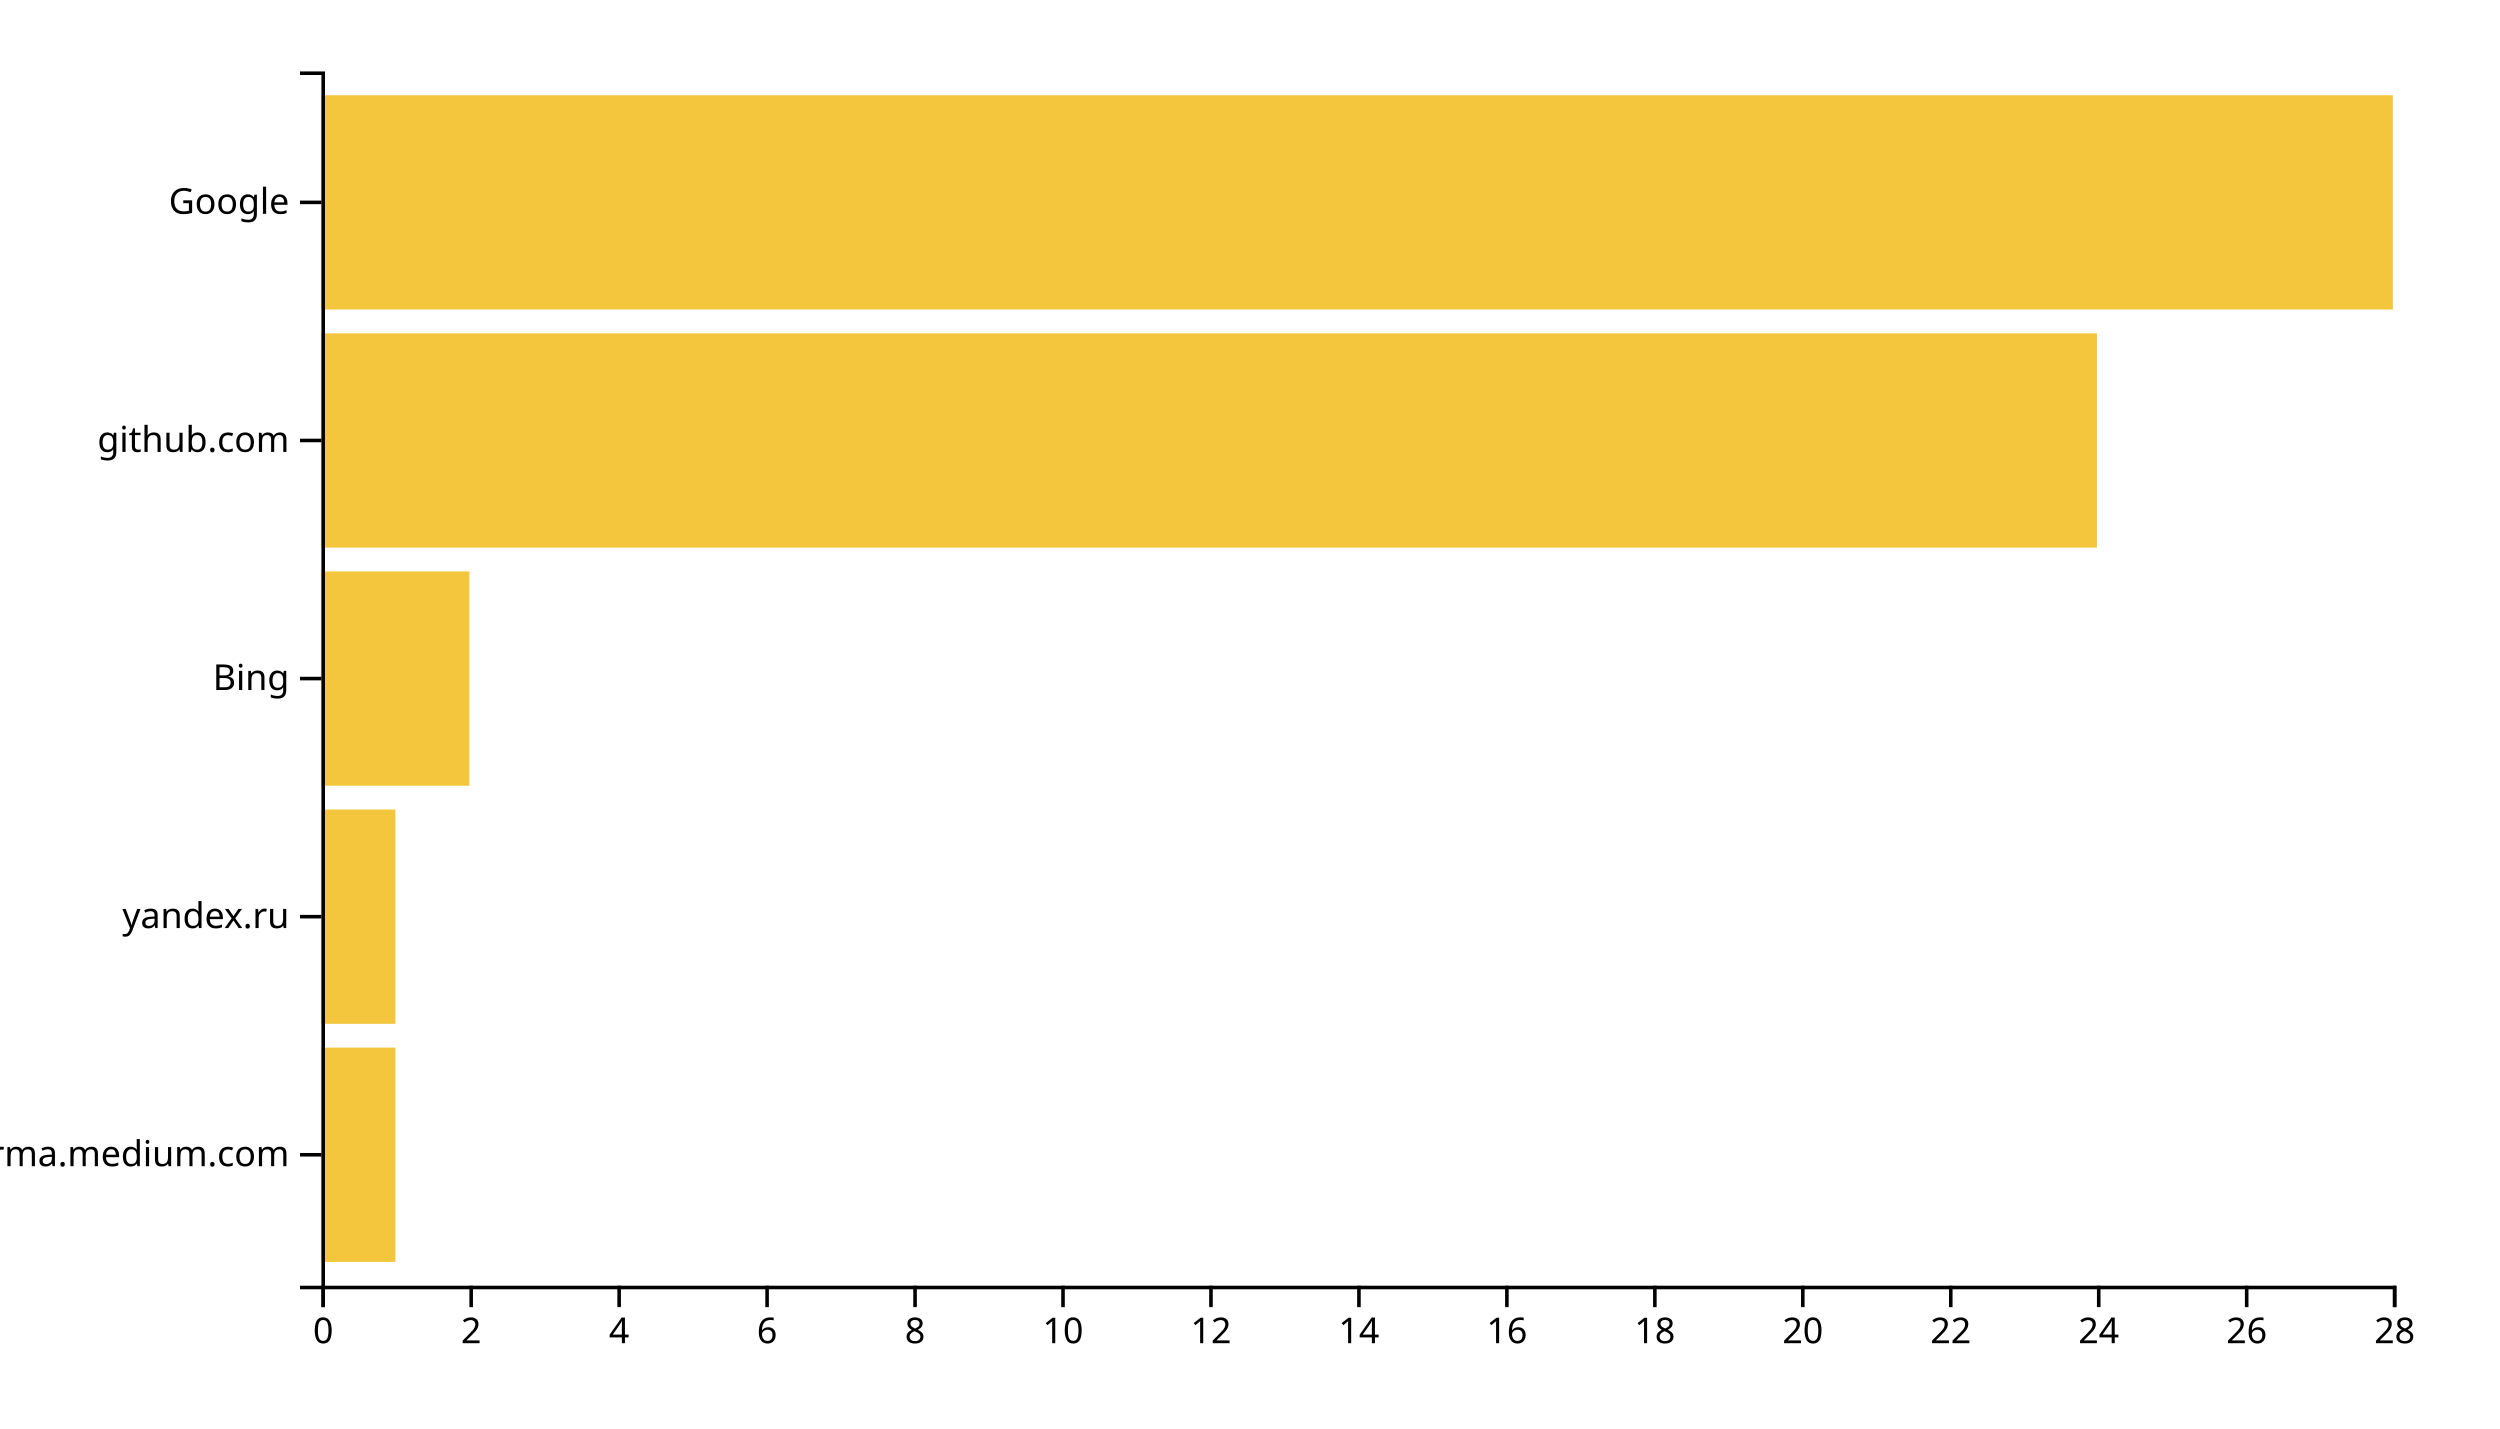
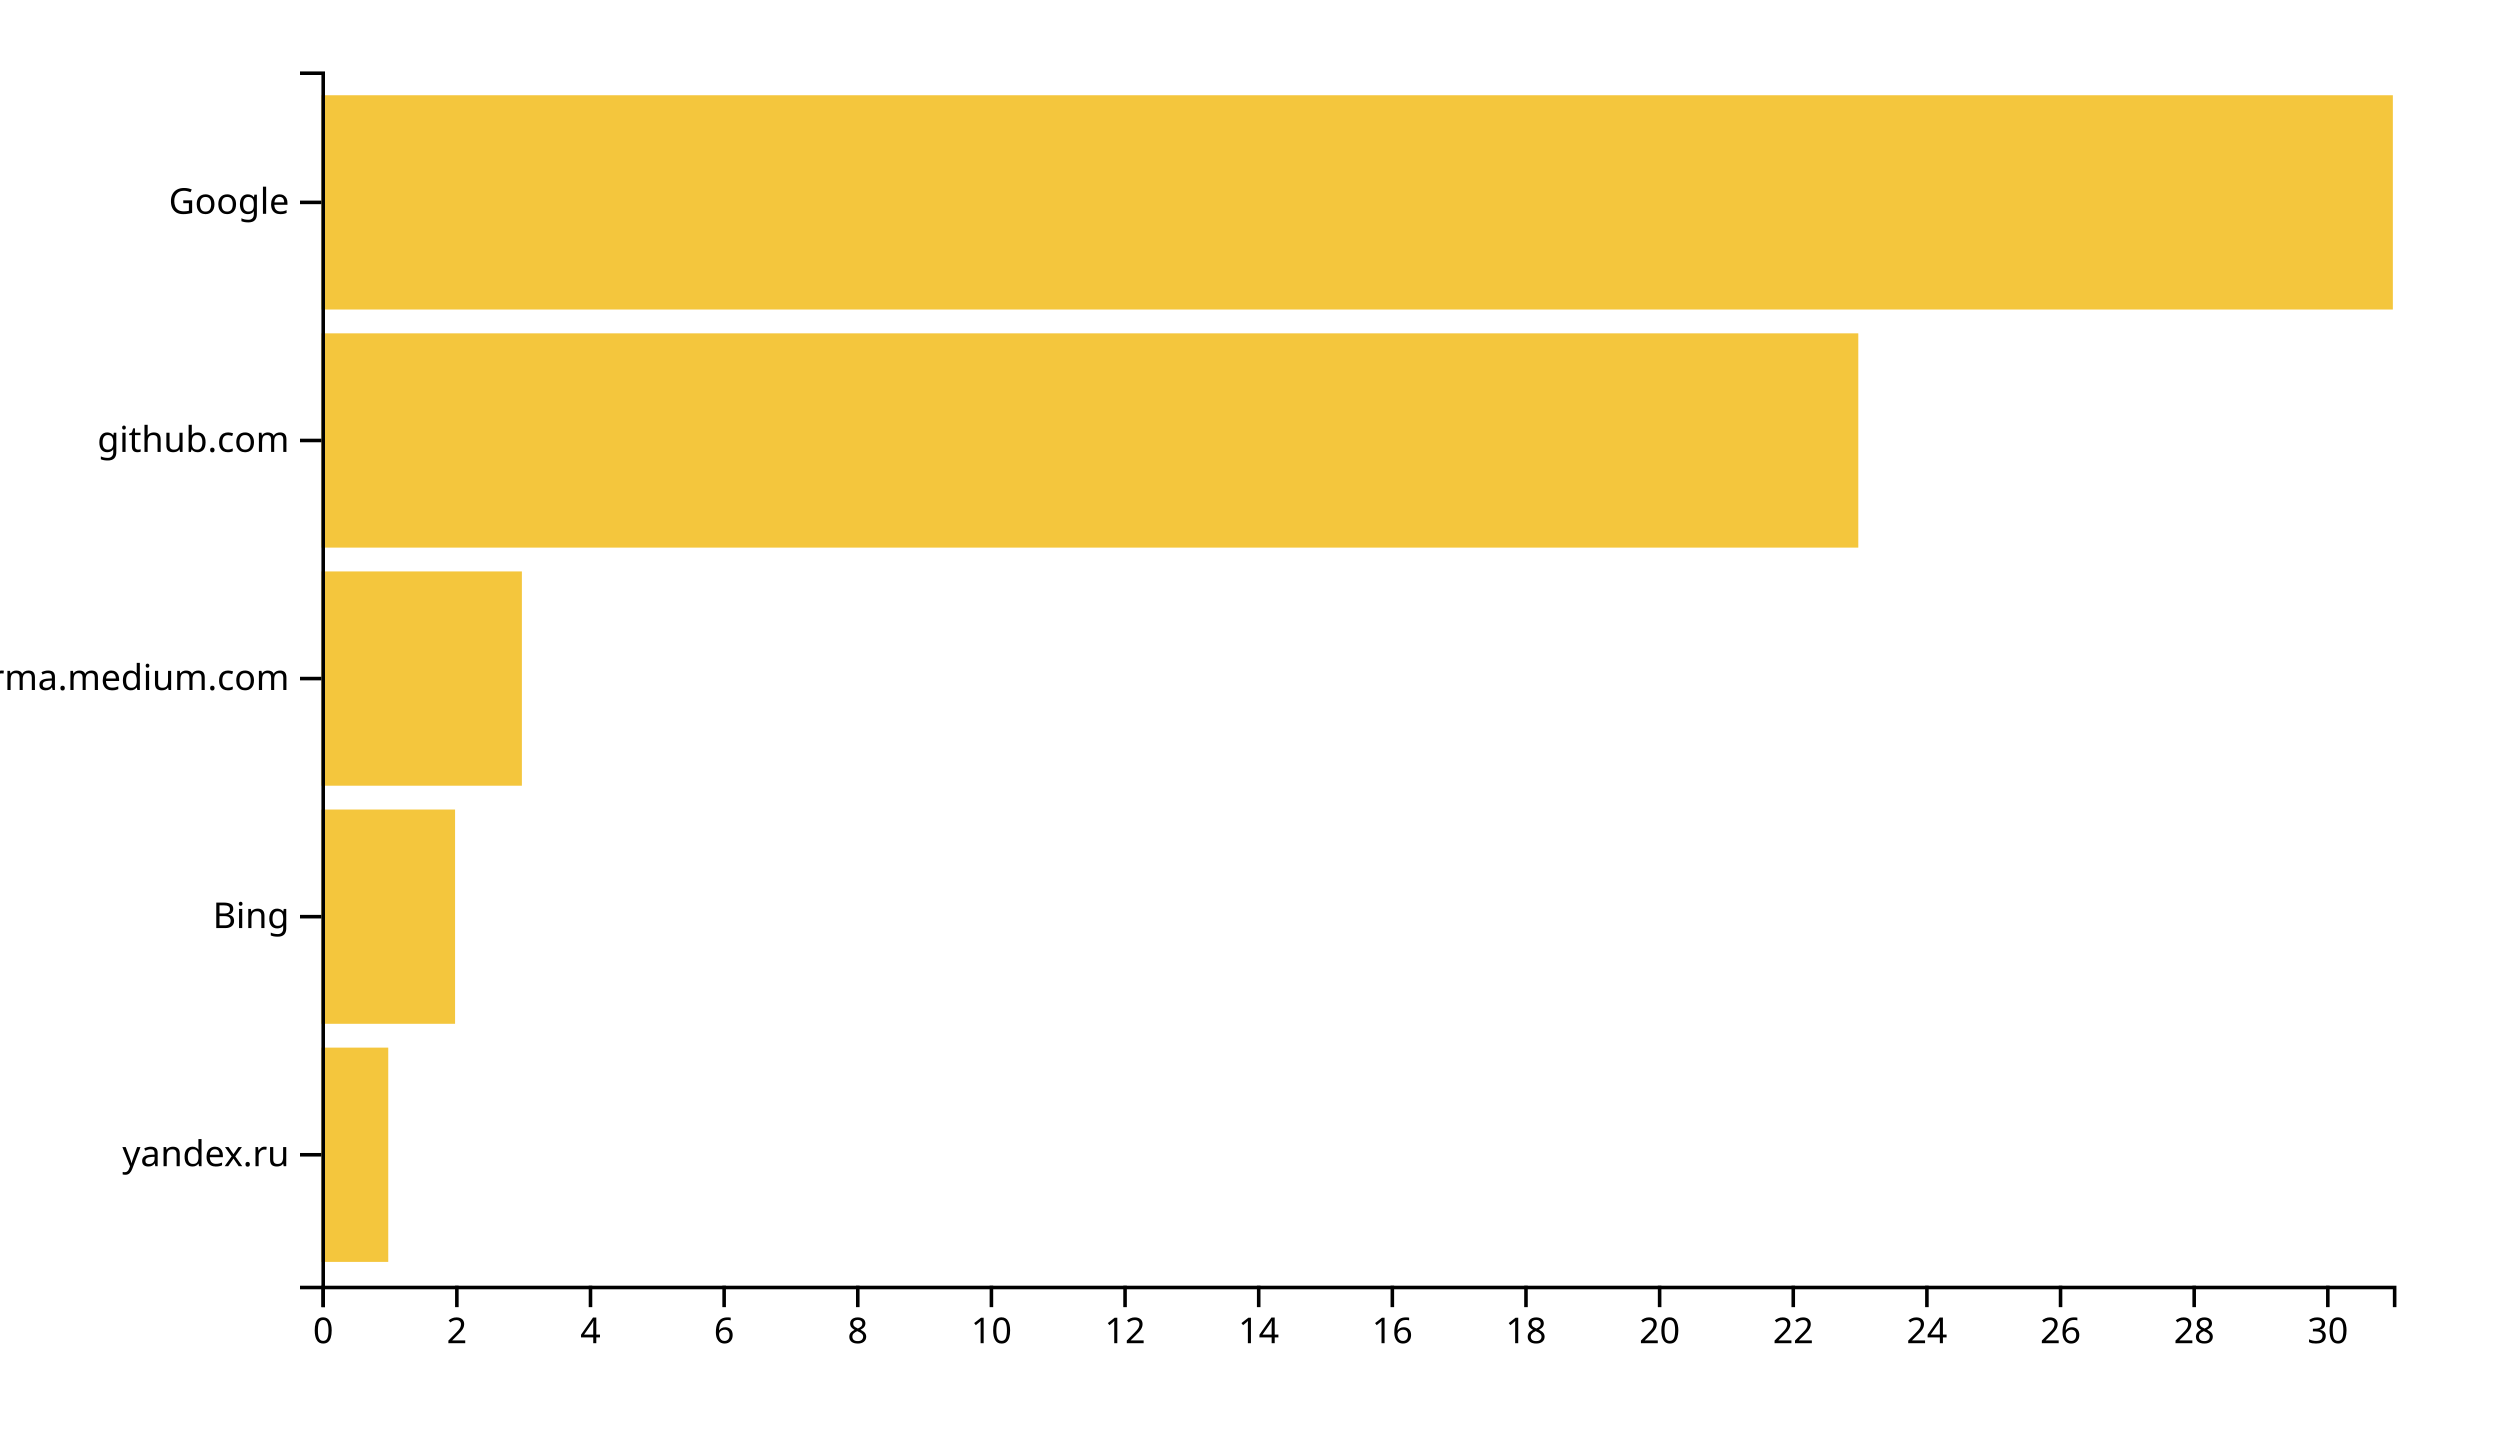
<svg xmlns="http://www.w3.org/2000/svg" width="700" height="400">
  <g transform="translate(90,20)">
-     <rect class="bar" width="20.714" y="273.333" height="60" style="fill: #f4c63d; text-anchor: end;" />
-     <rect class="bar" width="20.714" y="206.667" height="60" style="fill: #f4c63d; text-anchor: end;" />
-     <rect class="bar" width="41.429" y="140" height="60" style="fill: #f4c63d; text-anchor: end;" />
-     <rect class="bar" width="497.143" y="73.333" height="60" style="fill: #f4c63d; text-anchor: end;" />
+     <rect class="bar" width="18.71" y="273.333" height="60" style="fill: #f4c63d; text-anchor: end;" />
+     <rect class="bar" width="37.419" y="206.667" height="60" style="fill: #f4c63d; text-anchor: end;" />
+     <rect class="bar" width="56.129" y="140" height="60" style="fill: #f4c63d; text-anchor: end;" />
+     <rect class="bar" width="430.323" y="73.333" height="60" style="fill: #f4c63d; text-anchor: end;" />
    <rect class="bar" width="580" y="6.667" height="60" style="fill: #f4c63d; text-anchor: end;" />
    <g transform="translate(0,340)" fill="none" font-size="10" font-family="sans-serif" text-anchor="middle">
      <path class="domain" stroke="currentColor" d="M0.5,6V0.5H580.5V6" />
      <g class="tick" opacity="1" transform="translate(0.5,0)">
        <line stroke="currentColor" y2="6" />
        <text fill="currentColor" y="9" dy="0.71em">0</text>
      </g>
-       <g class="tick" opacity="1" transform="translate(41.92857,0)">
+       <g class="tick" opacity="1" transform="translate(37.91935,0)">
        <line stroke="currentColor" y2="6" />
        <text fill="currentColor" y="9" dy="0.71em">2</text>
      </g>
-       <g class="tick" opacity="1" transform="translate(83.35714,0)">
+       <g class="tick" opacity="1" transform="translate(75.33871,0)">
        <line stroke="currentColor" y2="6" />
        <text fill="currentColor" y="9" dy="0.71em">4</text>
      </g>
-       <g class="tick" opacity="1" transform="translate(124.7857,0)">
+       <g class="tick" opacity="1" transform="translate(112.7581,0)">
        <line stroke="currentColor" y2="6" />
        <text fill="currentColor" y="9" dy="0.71em">6</text>
      </g>
-       <g class="tick" opacity="1" transform="translate(166.2143,0)">
+       <g class="tick" opacity="1" transform="translate(150.1774,0)">
        <line stroke="currentColor" y2="6" />
        <text fill="currentColor" y="9" dy="0.71em">8</text>
      </g>
-       <g class="tick" opacity="1" transform="translate(207.6429,0)">
+       <g class="tick" opacity="1" transform="translate(187.5968,0)">
        <line stroke="currentColor" y2="6" />
        <text fill="currentColor" y="9" dy="0.71em">10</text>
      </g>
-       <g class="tick" opacity="1" transform="translate(249.0714,0)">
+       <g class="tick" opacity="1" transform="translate(225.0161,0)">
        <line stroke="currentColor" y2="6" />
        <text fill="currentColor" y="9" dy="0.71em">12</text>
      </g>
-       <g class="tick" opacity="1" transform="translate(290.5,0)">
+       <g class="tick" opacity="1" transform="translate(262.4355,0)">
        <line stroke="currentColor" y2="6" />
        <text fill="currentColor" y="9" dy="0.71em">14</text>
      </g>
-       <g class="tick" opacity="1" transform="translate(331.9286,0)">
+       <g class="tick" opacity="1" transform="translate(299.8548,0)">
        <line stroke="currentColor" y2="6" />
        <text fill="currentColor" y="9" dy="0.71em">16</text>
      </g>
-       <g class="tick" opacity="1" transform="translate(373.3571,0)">
+       <g class="tick" opacity="1" transform="translate(337.2742,0)">
        <line stroke="currentColor" y2="6" />
        <text fill="currentColor" y="9" dy="0.71em">18</text>
      </g>
-       <g class="tick" opacity="1" transform="translate(414.7857,0)">
+       <g class="tick" opacity="1" transform="translate(374.6935,0)">
        <line stroke="currentColor" y2="6" />
        <text fill="currentColor" y="9" dy="0.71em">20</text>
      </g>
-       <g class="tick" opacity="1" transform="translate(456.2143,0)">
+       <g class="tick" opacity="1" transform="translate(412.1129,0)">
        <line stroke="currentColor" y2="6" />
        <text fill="currentColor" y="9" dy="0.71em">22</text>
      </g>
-       <g class="tick" opacity="1" transform="translate(497.6429,0)">
+       <g class="tick" opacity="1" transform="translate(449.5323,0)">
        <line stroke="currentColor" y2="6" />
        <text fill="currentColor" y="9" dy="0.71em">24</text>
      </g>
-       <g class="tick" opacity="1" transform="translate(539.0714,0)">
+       <g class="tick" opacity="1" transform="translate(486.9516,0)">
        <line stroke="currentColor" y2="6" />
        <text fill="currentColor" y="9" dy="0.71em">26</text>
      </g>
-       <g class="tick" opacity="1" transform="translate(580.5,0)">
+       <g class="tick" opacity="1" transform="translate(524.371,0)">
        <line stroke="currentColor" y2="6" />
        <text fill="currentColor" y="9" dy="0.71em">28</text>
+       </g>
+       <g class="tick" opacity="1" transform="translate(561.7903,0)">
+         <line stroke="currentColor" y2="6" />
+         <text fill="currentColor" y="9" dy="0.71em">30</text>
      </g>
    </g>
    <g fill="none" font-size="10" font-family="sans-serif" text-anchor="end">
      <path class="domain" stroke="currentColor" d="M-6,340.5H0.5V0.5H-6" />
      <g class="tick" opacity="1" transform="translate(0,303.3333)">
        <line stroke="currentColor" x2="-6" />
-         <text fill="currentColor" x="-9" dy="0.32em">xgirma.medium.com</text>
+         <text fill="currentColor" x="-9" dy="0.32em">yandex.ru</text>
      </g>
      <g class="tick" opacity="1" transform="translate(0,236.6667)">
        <line stroke="currentColor" x2="-6" />
-         <text fill="currentColor" x="-9" dy="0.32em">yandex.ru</text>
+         <text fill="currentColor" x="-9" dy="0.32em">Bing</text>
      </g>
      <g class="tick" opacity="1" transform="translate(0,170)">
        <line stroke="currentColor" x2="-6" />
-         <text fill="currentColor" x="-9" dy="0.32em">Bing</text>
+         <text fill="currentColor" x="-9" dy="0.32em">xgirma.medium.com</text>
      </g>
      <g class="tick" opacity="1" transform="translate(0,103.3333)">
        <line stroke="currentColor" x2="-6" />
        <text fill="currentColor" x="-9" dy="0.32em">github.com</text>
      </g>
      <g class="tick" opacity="1" transform="translate(0,36.66667)">
        <line stroke="currentColor" x2="-6" />
        <text fill="currentColor" x="-9" dy="0.32em">Google</text>
      </g>
    </g>
  </g>
</svg>
